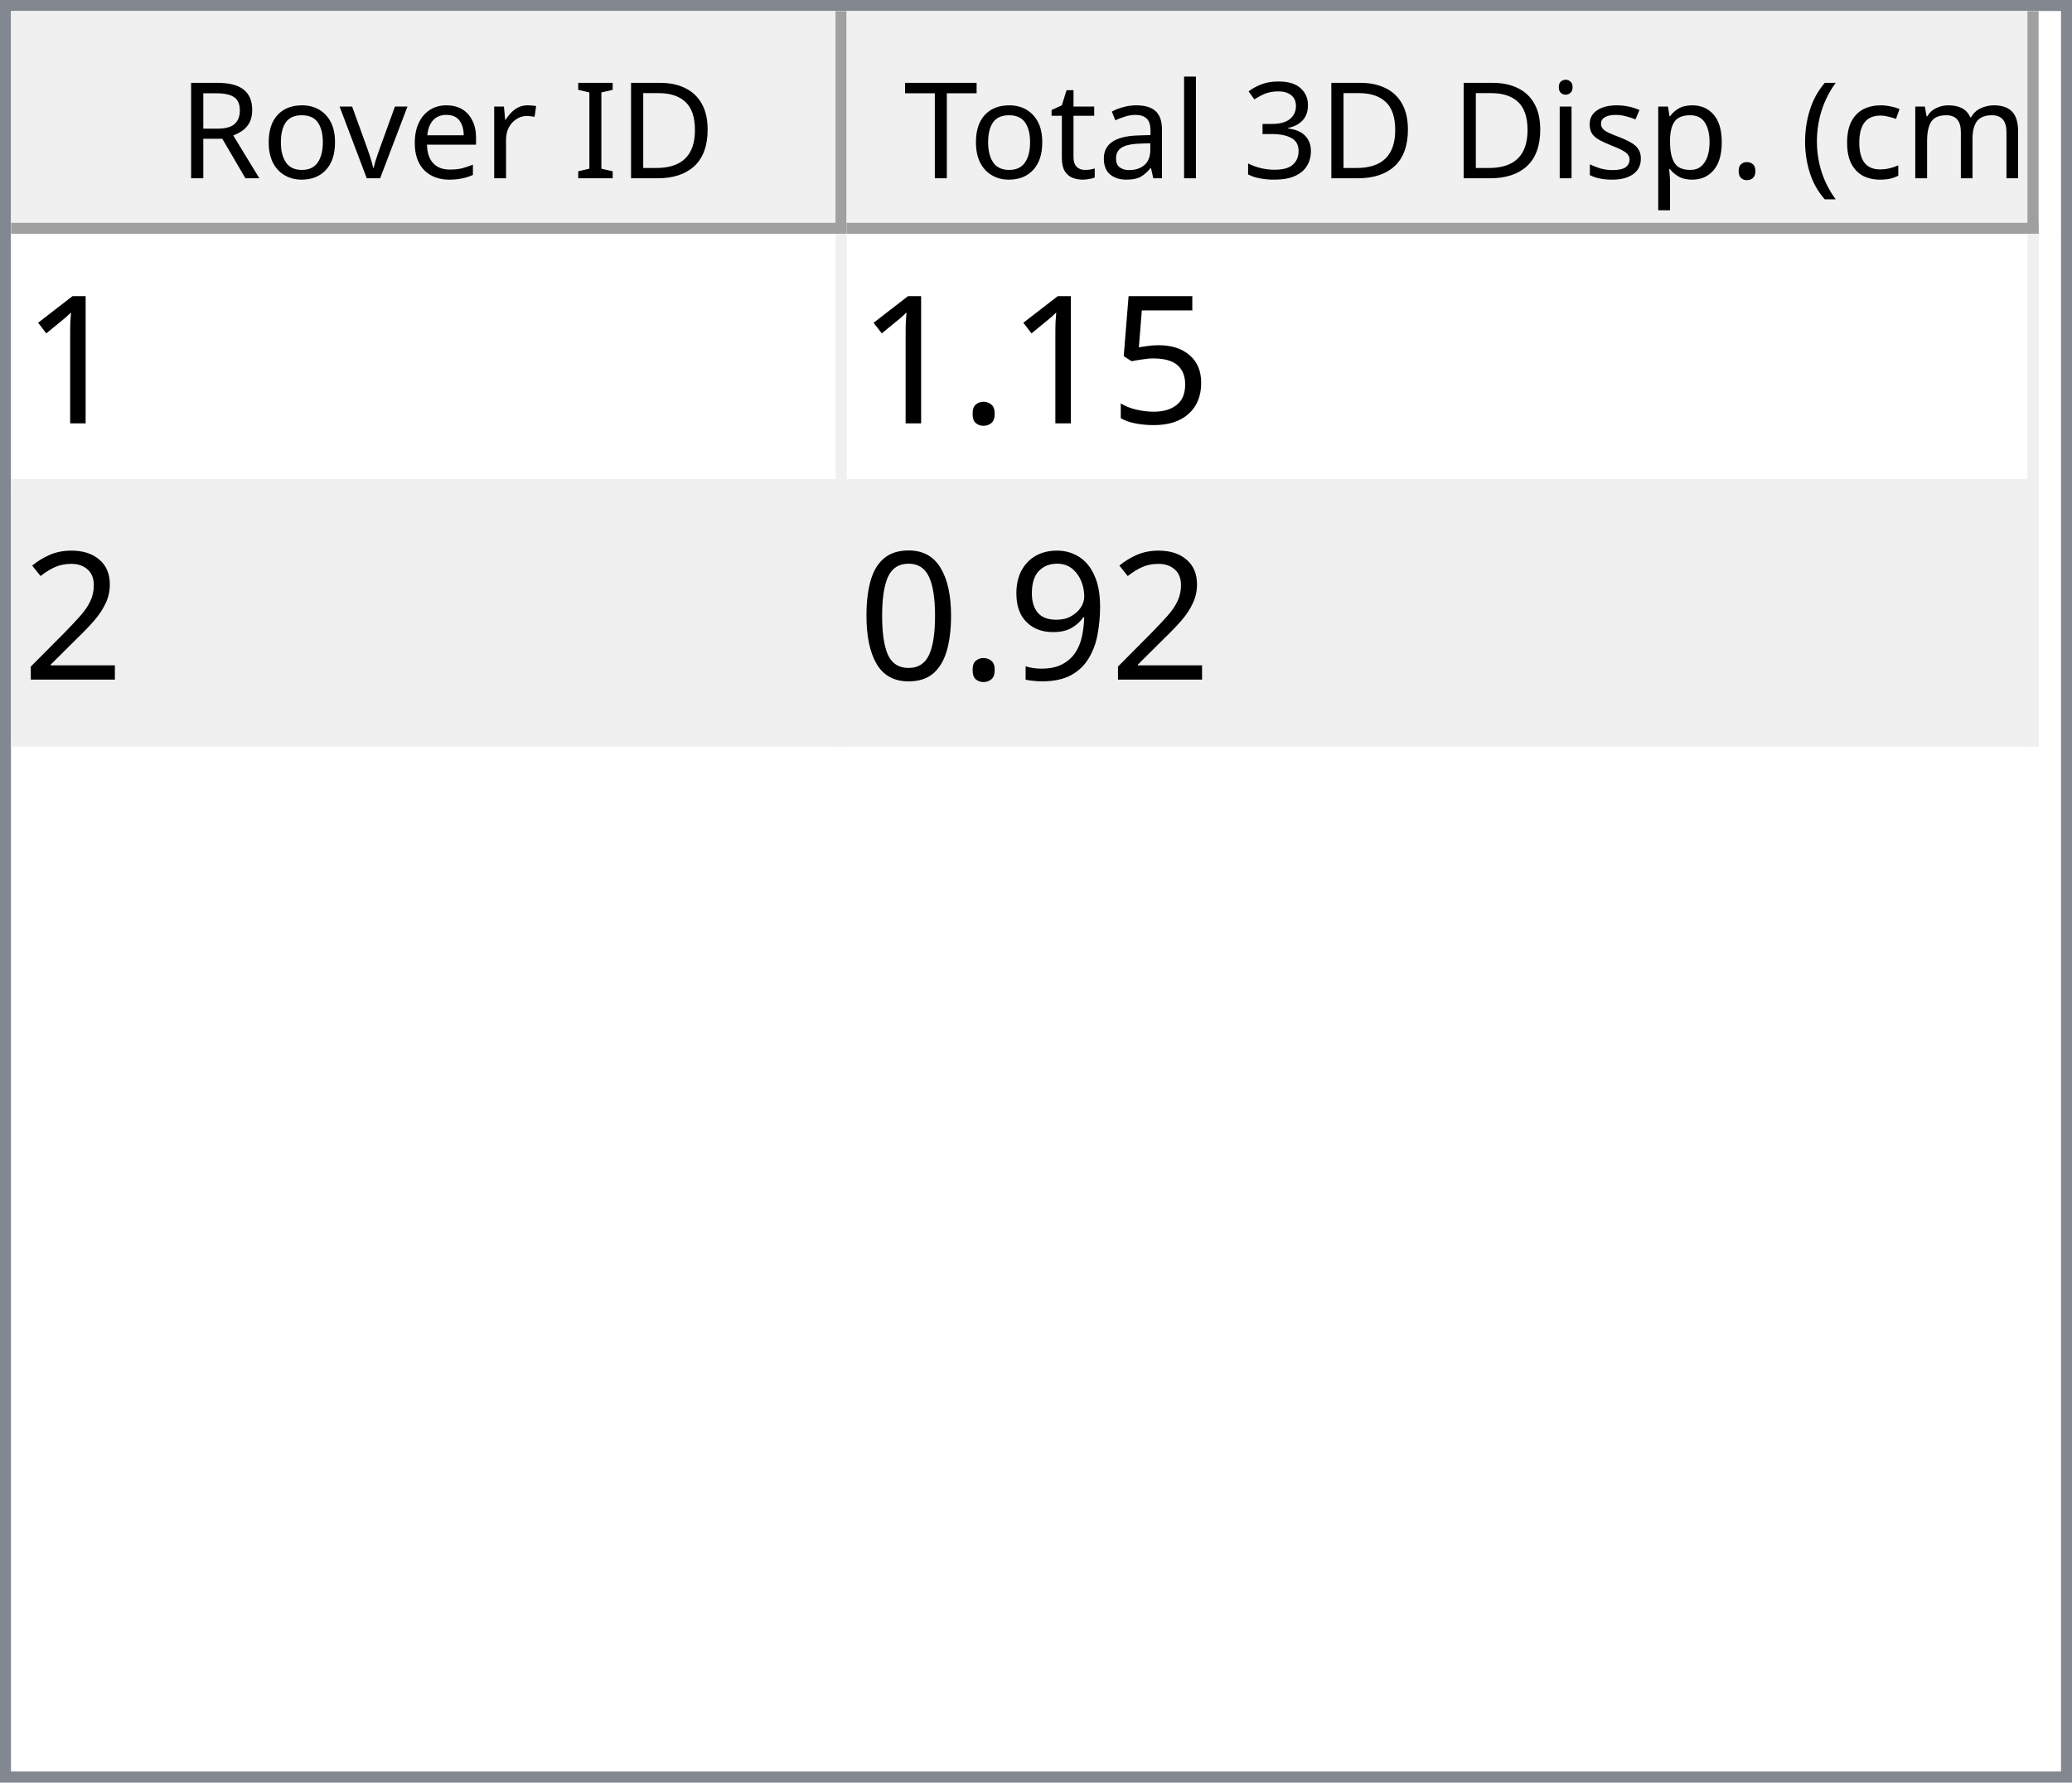
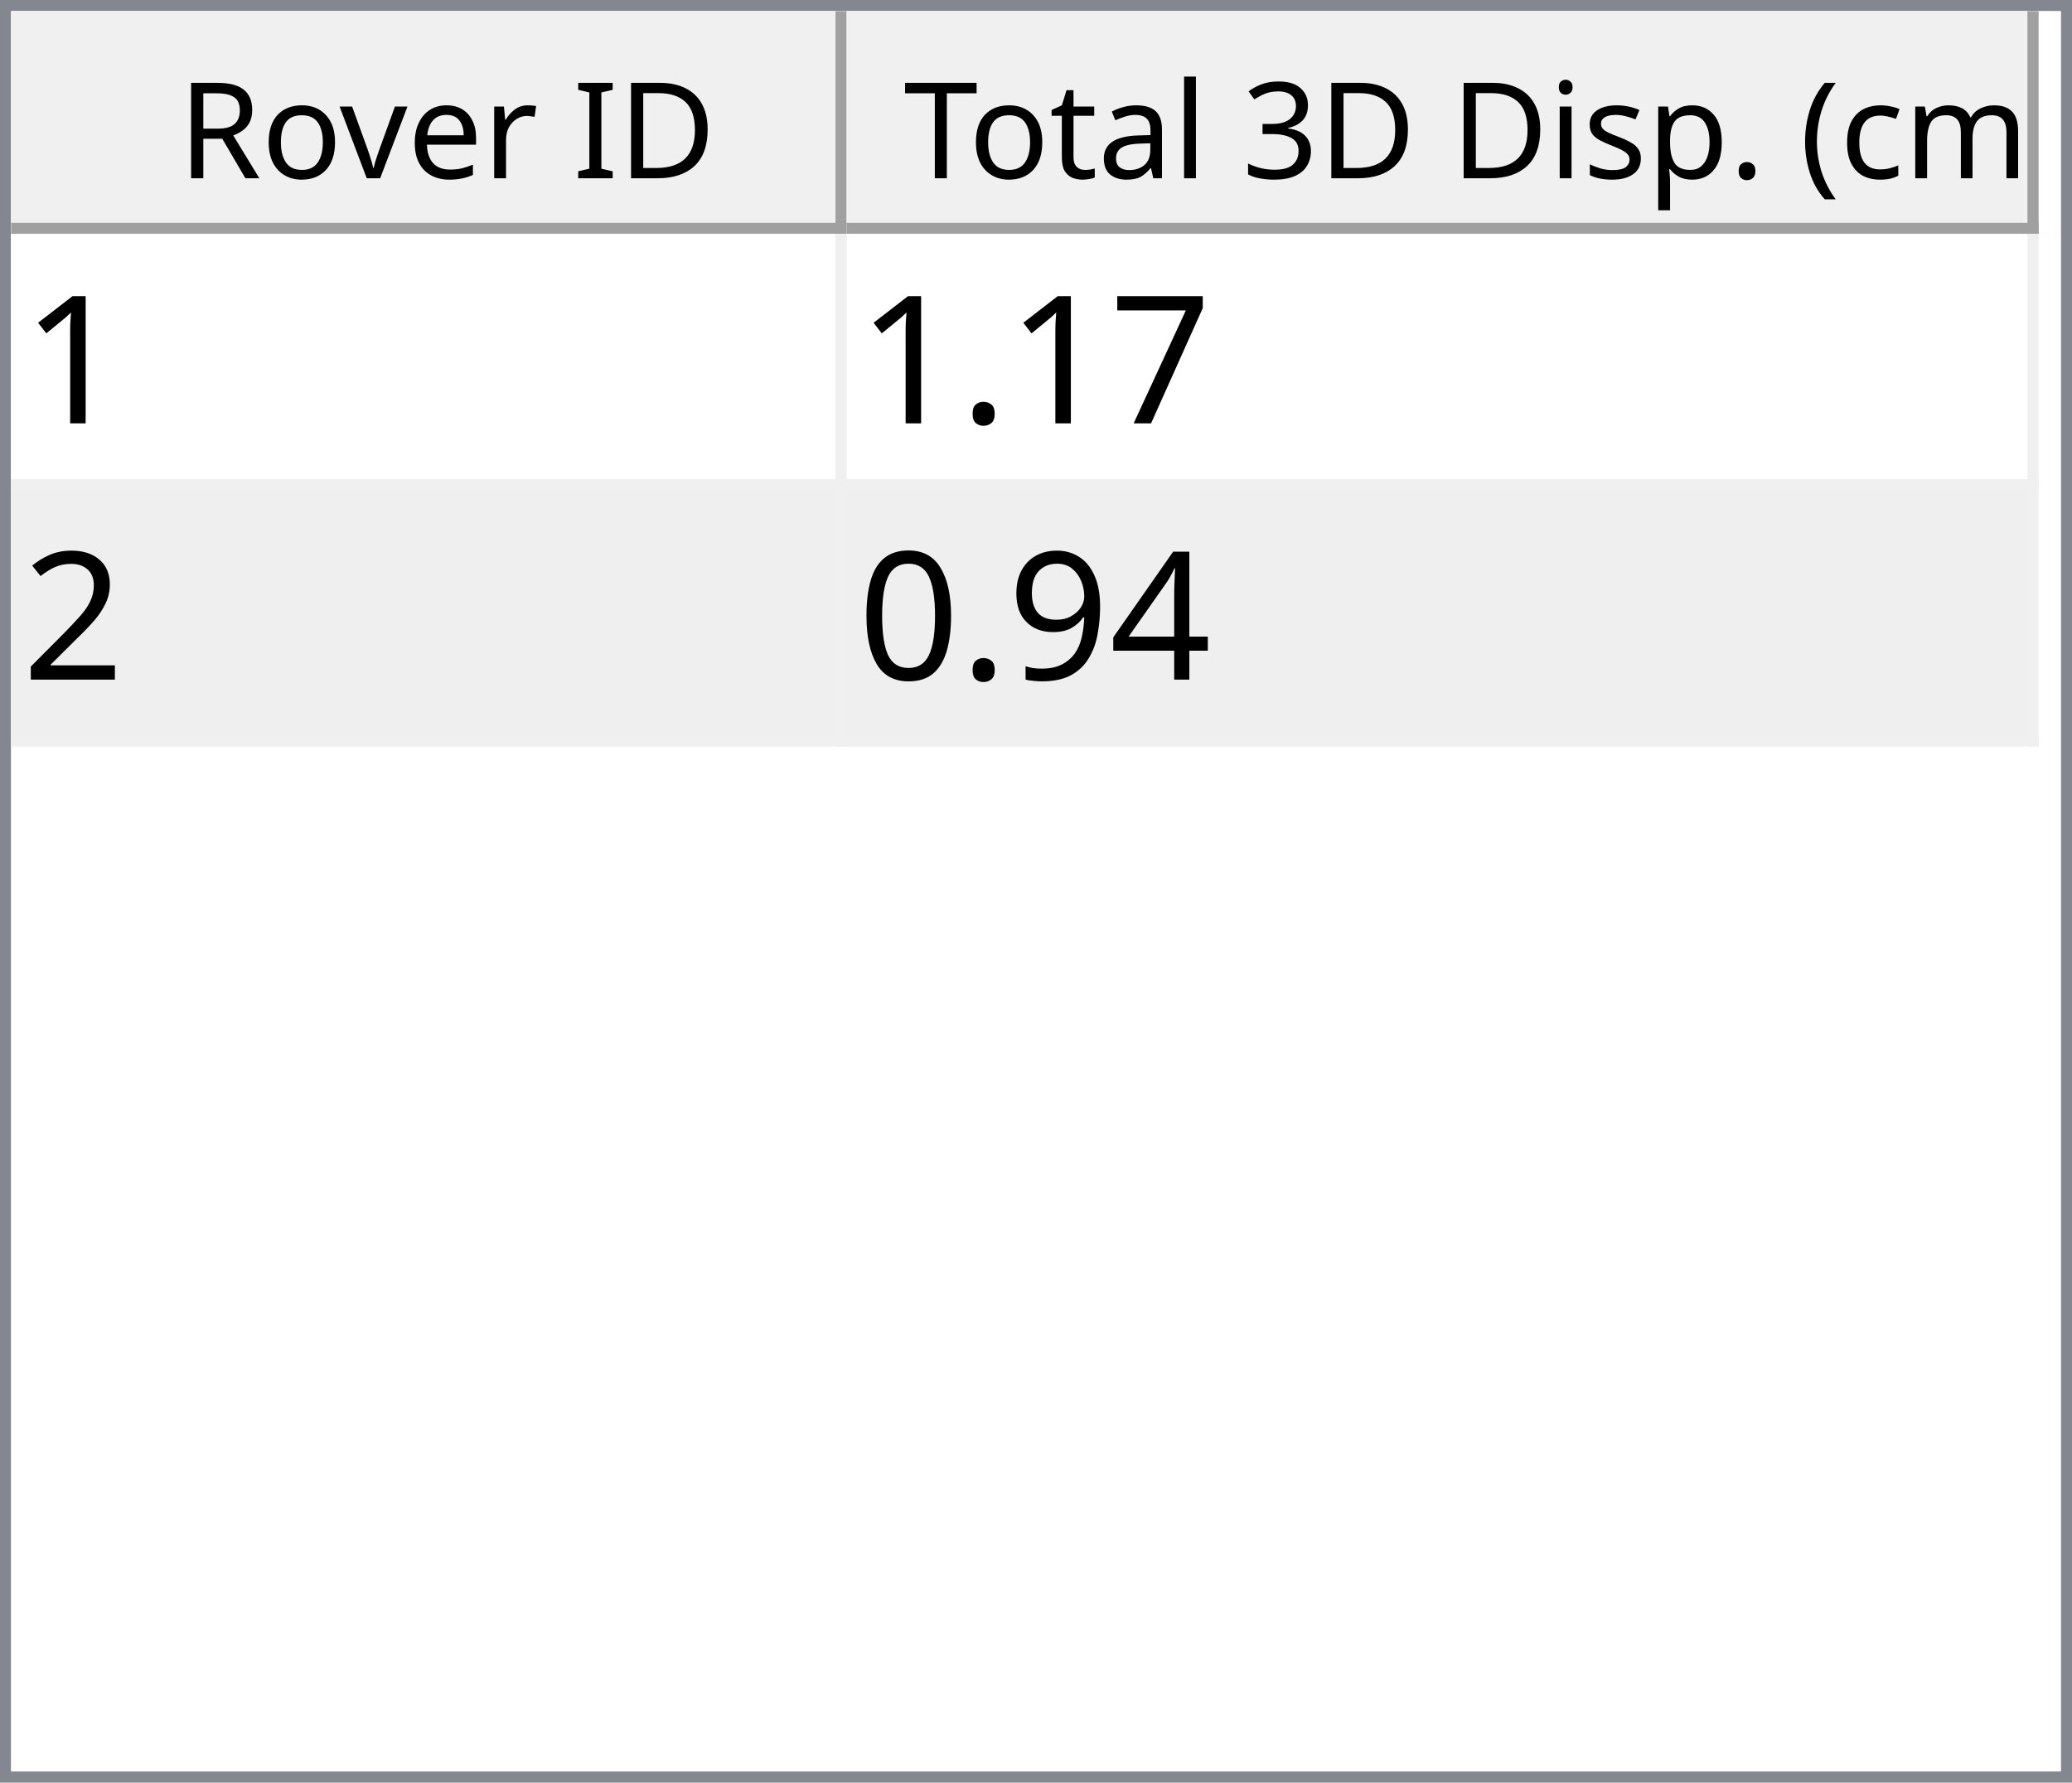
<svg xmlns="http://www.w3.org/2000/svg" style="fill-opacity:1; color-rendering:auto; color-interpolation:auto; text-rendering:auto; stroke:black; stroke-linecap:square; stroke-miterlimit:10; shape-rendering:auto; stroke-opacity:1; fill:black; stroke-dasharray:none; font-weight:normal; stroke-width:1; font-family:'Dialog'; font-style:normal; stroke-linejoin:miter; font-size:12px; stroke-dashoffset:0; image-rendering:auto;" width="186" height="160">
  <defs id="genericDefs" />
  <g>
    <defs id="defs1">
      <clipPath clipPathUnits="userSpaceOnUse" id="clipPath1">
        <path d="M0 0 L186 0 L186 160 L0 160 L0 0 Z" />
      </clipPath>
      <clipPath clipPathUnits="userSpaceOnUse" id="clipPath2">
        <path d="M0 0 L0 160 L186 160 L186 0 Z" />
      </clipPath>
      <clipPath clipPathUnits="userSpaceOnUse" id="clipPath3">
        <path d="M0 0 L0 20 L184 20 L184 0 Z" />
      </clipPath>
      <clipPath clipPathUnits="userSpaceOnUse" id="clipPath4">
        <path d="M0 0 L0 20 L75 20 L75 0 Z" />
      </clipPath>
      <clipPath clipPathUnits="userSpaceOnUse" id="clipPath5">
        <path d="M1 1 L1 19 L74 19 L74 1 Z" />
      </clipPath>
      <clipPath clipPathUnits="userSpaceOnUse" id="clipPath6">
        <path d="M0 0 L0 18 L73 18 L73 0 Z" />
      </clipPath>
      <clipPath clipPathUnits="userSpaceOnUse" id="clipPath7">
        <path d="M-0.5 -0.5 L-0.5 19.5 L74.5 19.5 L74.5 -0.5 Z" />
      </clipPath>
      <clipPath clipPathUnits="userSpaceOnUse" id="clipPath8">
        <path d="M0 0 L0 20 L107 20 L107 0 Z" />
      </clipPath>
      <clipPath clipPathUnits="userSpaceOnUse" id="clipPath9">
        <path d="M1 1 L1 19 L106 19 L106 1 Z" />
      </clipPath>
      <clipPath clipPathUnits="userSpaceOnUse" id="clipPath10">
        <path d="M0 0 L0 18 L105 18 L105 0 Z" />
      </clipPath>
      <clipPath clipPathUnits="userSpaceOnUse" id="clipPath11">
        <path d="M-0.5 -0.5 L-0.5 19.5 L106.5 19.5 L106.5 -0.5 Z" />
      </clipPath>
      <clipPath clipPathUnits="userSpaceOnUse" id="clipPath12">
        <path d="M0 0 L0 138 L184 138 L184 0 Z" />
      </clipPath>
      <clipPath clipPathUnits="userSpaceOnUse" id="clipPath13">
        <path d="M0 0 L0 46 L182 46 L182 0 Z" />
      </clipPath>
      <clipPath clipPathUnits="userSpaceOnUse" id="clipPath14">
        <path d="M-0.5 -0.5 L-0.5 45.5 L181.5 45.5 L181.5 -0.5 Z" />
      </clipPath>
      <clipPath clipPathUnits="userSpaceOnUse" id="clipPath15">
        <path d="M0 0 L0 22 L74 22 L74 0 Z" />
      </clipPath>
      <clipPath clipPathUnits="userSpaceOnUse" id="clipPath16">
        <path d="M0 0 L0 22 L106 22 L106 0 Z" />
      </clipPath>
      <font horiz-adv-x="64.551" id="font1">
        <font-face ascent="107.91" descent="25.098" units-per-em="100" style="font-style:normal; font-family:Segoe UI; font-weight:normal;" />
        <missing-glyph horiz-adv-x="64.551" d="M8.109 0 L8.109 68.266 L56.453 68.266 L56.453 0 L8.109 0 ZM15.328 7.234 L49.219 7.234 L49.219 61.031 L15.328 61.031 L15.328 7.234 Z" />
        <glyph unicode="D" horiz-adv-x="70.117" d="M9.188 0 L9.188 70.016 L28.516 70.016 Q65.531 70.016 65.531 35.891 Q65.531 19.672 55.25 9.836 Q44.969 0 27.734 0 L9.188 0 ZM17.391 62.594 L17.391 7.422 L27.828 7.422 Q41.609 7.422 49.273 14.797 Q56.938 22.172 56.938 35.688 Q56.938 62.594 28.328 62.594 L17.391 62.594 Z" />
        <glyph unicode="I" horiz-adv-x="26.611" d="M17.391 0 L9.188 0 L9.188 70.016 L17.391 70.016 L17.391 0 Z" />
        <glyph unicode=" " horiz-adv-x="27.393" d="" />
        <glyph unicode="r" horiz-adv-x="34.766" d="M34.188 41.891 Q32.078 43.5 28.125 43.5 Q23 43.5 19.555 38.672 Q16.109 33.844 16.109 25.484 L16.109 0 L8.109 0 L8.109 50 L16.109 50 L16.109 39.703 L16.312 39.703 Q18.016 44.969 21.531 47.922 Q25.047 50.875 29.391 50.875 Q32.516 50.875 34.188 50.203 L34.188 41.891 Z" />
        <glyph unicode="e" horiz-adv-x="52.295" d="M48.297 23 L12.984 23 Q13.188 14.656 17.484 10.109 Q21.781 5.562 29.297 5.562 Q37.75 5.562 44.828 11.141 L44.828 3.609 Q38.234 -1.172 27.391 -1.172 Q16.797 -1.172 10.742 5.641 Q4.688 12.453 4.688 24.812 Q4.688 36.469 11.305 43.82 Q17.922 51.172 27.734 51.172 Q37.547 51.172 42.922 44.828 Q48.297 38.484 48.297 27.203 L48.297 23 ZM40.094 29.781 Q40.047 36.719 36.75 40.578 Q33.453 44.438 27.594 44.438 Q21.922 44.438 17.969 40.383 Q14.016 36.328 13.094 29.781 L40.094 29.781 Z" />
        <glyph unicode="v" horiz-adv-x="47.9" d="M47.406 50 L27.484 0 L19.625 0 L0.688 50 L9.469 50 L22.172 13.672 Q23.578 9.672 23.922 6.688 L24.125 6.688 Q24.609 10.453 25.688 13.484 L38.969 50 L47.406 50 Z" />
        <glyph unicode="o" horiz-adv-x="58.594" d="M29 -1.172 Q17.922 -1.172 11.305 5.836 Q4.688 12.844 4.688 24.422 Q4.688 37.016 11.57 44.094 Q18.453 51.172 30.172 51.172 Q41.359 51.172 47.633 44.289 Q53.906 37.406 53.906 25.203 Q53.906 13.234 47.141 6.031 Q40.375 -1.172 29 -1.172 ZM29.594 44.438 Q21.875 44.438 17.383 39.188 Q12.891 33.938 12.891 24.703 Q12.891 15.828 17.43 10.695 Q21.969 5.562 29.594 5.562 Q37.359 5.562 41.531 10.594 Q45.703 15.625 45.703 24.906 Q45.703 34.281 41.531 39.359 Q37.359 44.438 29.594 44.438 Z" />
        <glyph unicode="R" horiz-adv-x="59.814" d="M59.375 0 L49.609 0 L37.891 19.625 Q36.281 22.359 34.766 24.289 Q33.25 26.219 31.664 27.438 Q30.078 28.656 28.25 29.219 Q26.422 29.781 24.125 29.781 L17.391 29.781 L17.391 0 L9.188 0 L9.188 70.016 L30.078 70.016 Q34.672 70.016 38.555 68.867 Q42.438 67.719 45.289 65.375 Q48.141 63.031 49.758 59.547 Q51.375 56.062 51.375 51.375 Q51.375 47.703 50.273 44.656 Q49.172 41.609 47.148 39.211 Q45.125 36.812 42.266 35.133 Q39.406 33.453 35.844 32.516 L35.844 32.328 Q37.594 31.547 38.891 30.547 Q40.188 29.547 41.359 28.18 Q42.531 26.812 43.68 25.078 Q44.828 23.344 46.234 21.047 L59.375 0 ZM17.391 62.594 L17.391 37.203 L28.516 37.203 Q31.594 37.203 34.203 38.133 Q36.812 39.062 38.719 40.797 Q40.625 42.531 41.703 45.047 Q42.781 47.562 42.781 50.688 Q42.781 56.297 39.141 59.445 Q35.5 62.594 28.609 62.594 L17.391 62.594 Z" />
        <glyph unicode=")" horiz-adv-x="30.176" d="M8.297 -15.922 L1.172 -15.922 Q16.406 2.344 16.406 26.812 Q16.406 51.469 1.078 70.016 L8.297 70.016 Q23.531 52.156 23.531 26.703 Q23.531 1.375 8.297 -15.922 Z" />
        <glyph unicode="m" horiz-adv-x="86.133" d="M79.109 0 L71.094 0 L71.094 28.719 Q71.094 37.016 68.531 40.727 Q65.969 44.438 59.906 44.438 Q54.781 44.438 51.195 39.75 Q47.609 35.062 47.609 28.516 L47.609 0 L39.594 0 L39.594 29.688 Q39.594 44.438 28.219 44.438 Q22.953 44.438 19.531 40.016 Q16.109 35.594 16.109 28.516 L16.109 0 L8.109 0 L8.109 50 L16.109 50 L16.109 42.094 L16.312 42.094 Q21.625 51.172 31.844 51.172 Q36.969 51.172 40.773 48.312 Q44.578 45.453 46 40.828 Q51.562 51.172 62.594 51.172 Q79.109 51.172 79.109 30.812 L79.109 0 Z" />
        <glyph unicode="c" horiz-adv-x="46.191" d="M42.188 2.297 Q36.422 -1.172 28.516 -1.172 Q17.828 -1.172 11.258 5.789 Q4.688 12.75 4.688 23.828 Q4.688 36.188 11.766 43.68 Q18.844 51.172 30.672 51.172 Q37.25 51.172 42.281 48.734 L42.281 40.531 Q36.719 44.438 30.375 44.438 Q22.703 44.438 17.797 38.945 Q12.891 33.453 12.891 24.516 Q12.891 15.719 17.508 10.641 Q22.125 5.562 29.891 5.562 Q36.422 5.562 42.188 9.906 L42.188 2.297 Z" />
        <glyph unicode="(" horiz-adv-x="30.176" d="M29.109 -15.922 L21.969 -15.922 Q6.844 1.375 6.844 26.703 Q6.844 52.156 21.969 70.016 L29.203 70.016 Q13.875 51.469 13.875 26.812 Q13.875 2.344 29.109 -15.922 Z" />
        <glyph unicode="." horiz-adv-x="21.68" d="M10.891 -1.078 Q8.641 -1.078 7.055 0.539 Q5.469 2.156 5.469 4.391 Q5.469 6.641 7.055 8.273 Q8.641 9.906 10.891 9.906 Q13.188 9.906 14.797 8.273 Q16.406 6.641 16.406 4.391 Q16.406 2.156 14.797 0.539 Q13.188 -1.078 10.891 -1.078 Z" />
        <glyph unicode="p" horiz-adv-x="58.789" d="M16.312 7.234 L16.109 7.234 L16.109 -23 L8.109 -23 L8.109 50 L16.109 50 L16.109 41.219 L16.312 41.219 Q22.219 51.172 33.594 51.172 Q43.266 51.172 48.688 44.461 Q54.109 37.75 54.109 26.469 Q54.109 13.922 48 6.375 Q41.891 -1.172 31.297 -1.172 Q21.578 -1.172 16.312 7.234 ZM16.109 27.391 L16.109 20.406 Q16.109 14.203 20.141 9.883 Q24.172 5.562 30.375 5.562 Q37.641 5.562 41.773 11.133 Q45.906 16.703 45.906 26.609 Q45.906 34.969 42.047 39.703 Q38.188 44.438 31.594 44.438 Q24.609 44.438 20.359 39.578 Q16.109 34.719 16.109 27.391 Z" />
        <glyph unicode="s" horiz-adv-x="42.432" d="M5.078 1.812 L5.078 10.406 Q11.625 5.562 19.484 5.562 Q30.031 5.562 30.031 12.594 Q30.031 14.594 29.125 15.992 Q28.219 17.391 26.68 18.461 Q25.141 19.531 23.07 20.383 Q21 21.234 18.609 22.172 Q15.281 23.484 12.766 24.828 Q10.25 26.172 8.57 27.859 Q6.891 29.547 6.031 31.695 Q5.172 33.844 5.172 36.719 Q5.172 40.234 6.789 42.945 Q8.406 45.656 11.086 47.484 Q13.766 49.312 17.211 50.242 Q20.656 51.172 24.312 51.172 Q30.812 51.172 35.938 48.922 L35.938 40.828 Q30.422 44.438 23.25 44.438 Q21 44.438 19.195 43.922 Q17.391 43.406 16.094 42.477 Q14.797 41.547 14.086 40.258 Q13.375 38.969 13.375 37.406 Q13.375 35.453 14.086 34.133 Q14.797 32.812 16.164 31.789 Q17.531 30.766 19.484 29.938 Q21.438 29.109 23.922 28.125 Q27.25 26.859 29.883 25.516 Q32.516 24.172 34.375 22.484 Q36.234 20.797 37.234 18.602 Q38.234 16.406 38.234 13.375 Q38.234 9.672 36.602 6.938 Q34.969 4.203 32.234 2.398 Q29.5 0.594 25.93 -0.289 Q22.359 -1.172 18.453 -1.172 Q10.75 -1.172 5.078 1.812 Z" />
        <glyph unicode="i" horiz-adv-x="24.219" d="M12.203 62.703 Q10.062 62.703 8.547 64.164 Q7.031 65.625 7.031 67.875 Q7.031 70.125 8.547 71.609 Q10.062 73.094 12.203 73.094 Q14.406 73.094 15.945 71.609 Q17.484 70.125 17.484 67.875 Q17.484 65.719 15.945 64.211 Q14.406 62.703 12.203 62.703 ZM16.109 0 L8.109 0 L8.109 50 L16.109 50 L16.109 0 Z" />
        <glyph unicode="3" horiz-adv-x="53.906" d="M46.531 19.828 Q46.531 15.094 44.75 11.211 Q42.969 7.328 39.719 4.57 Q36.469 1.812 31.93 0.297 Q27.391 -1.219 21.922 -1.219 Q11.922 -1.219 6 2.594 L6 11.188 Q13.094 5.609 22.219 5.609 Q25.875 5.609 28.828 6.539 Q31.781 7.469 33.906 9.227 Q36.031 10.984 37.18 13.477 Q38.328 15.969 38.328 19.094 Q38.328 32.812 18.797 32.812 L12.984 32.812 L12.984 39.594 L18.5 39.594 Q35.797 39.594 35.797 52.484 Q35.797 64.406 22.609 64.406 Q15.188 64.406 8.688 59.422 L8.688 67.188 Q15.375 71.188 24.609 71.188 Q29 71.188 32.57 69.969 Q36.141 68.75 38.68 66.555 Q41.219 64.359 42.609 61.281 Q44 58.203 44 54.5 Q44 40.672 30.031 36.719 L30.031 36.531 Q33.594 36.141 36.625 34.797 Q39.656 33.453 41.852 31.305 Q44.047 29.156 45.289 26.25 Q46.531 23.344 46.531 19.828 Z" />
        <glyph unicode="l" horiz-adv-x="24.219" d="M16.109 0 L8.109 0 L8.109 74.031 L16.109 74.031 L16.109 0 Z" />
        <glyph unicode="a" horiz-adv-x="50.879" d="M43.891 0 L35.891 0 L35.891 7.812 L35.688 7.812 Q30.469 -1.172 20.312 -1.172 Q12.844 -1.172 8.617 2.781 Q4.391 6.734 4.391 13.281 Q4.391 27.297 20.906 29.594 L35.891 31.688 Q35.891 44.438 25.594 44.438 Q16.547 44.438 9.281 38.281 L9.281 46.484 Q16.656 51.172 26.266 51.172 Q43.891 51.172 43.891 32.516 L43.891 0 ZM35.891 25.297 L23.828 23.641 Q18.266 22.859 15.43 20.875 Q12.594 18.891 12.594 13.875 Q12.594 10.203 15.211 7.883 Q17.828 5.562 22.172 5.562 Q28.125 5.562 32.008 9.742 Q35.891 13.922 35.891 20.312 L35.891 25.297 Z" />
        <glyph unicode="t" horiz-adv-x="33.887" d="M31.297 0.484 Q28.469 -1.078 23.828 -1.078 Q10.688 -1.078 10.688 13.578 L10.688 43.172 L2.094 43.172 L2.094 50 L10.688 50 L10.688 62.203 L18.703 64.797 L18.703 50 L31.297 50 L31.297 43.172 L18.703 43.172 L18.703 14.984 Q18.703 9.969 20.414 7.82 Q22.125 5.672 26.078 5.672 Q29.109 5.672 31.297 7.328 L31.297 0.484 Z" />
        <glyph unicode="T" horiz-adv-x="52.393" d="M50.594 62.594 L30.375 62.594 L30.375 0 L22.172 0 L22.172 62.594 L2 62.594 L2 70.016 L50.594 70.016 L50.594 62.594 Z" />
      </font>
      <font horiz-adv-x="75.0" id="font2">
        <font-face ascent="100.537" descent="21.973" units-per-em="100" style="font-style:normal; font-family:sans-serif; font-weight:normal;" />
        <missing-glyph horiz-adv-x="75.0" d="M12.5 0 L12.5 62.5 L62.5 62.5 L62.5 0 L12.5 0 ZM14.062 1.562 L60.938 1.562 L60.938 60.938 L14.062 60.938 L14.062 1.562 Z" />
        <glyph unicode="1" horiz-adv-x="55.615" d="M37.25 0 L28.469 0 L28.469 56 Q25.297 52.984 20.141 49.953 Q14.984 46.922 10.891 45.406 L10.891 53.906 Q18.266 57.375 23.781 62.305 Q29.297 67.234 31.594 71.875 L37.25 71.875 L37.25 0 Z" />
-         <glyph unicode="5" horiz-adv-x="55.615" d="M4.156 18.75 L13.375 19.531 Q14.406 12.797 18.141 9.398 Q21.875 6 27.156 6 Q33.5 6 37.891 10.789 Q42.281 15.578 42.281 23.484 Q42.281 31 38.062 35.352 Q33.844 39.703 27 39.703 Q22.75 39.703 19.336 37.773 Q15.922 35.844 13.969 32.766 L5.719 33.844 L12.641 70.609 L48.25 70.609 L48.25 62.203 L19.672 62.203 L15.828 42.969 Q22.266 47.469 29.344 47.469 Q38.719 47.469 45.164 40.969 Q51.609 34.469 51.609 24.266 Q51.609 14.547 45.953 7.469 Q39.062 -1.219 27.156 -1.219 Q17.391 -1.219 11.211 4.25 Q5.031 9.719 4.156 18.75 Z" />
+         <glyph unicode="7" horiz-adv-x="55.615" d="M4.734 62.203 L4.734 70.656 L51.078 70.656 L51.078 63.812 Q44.234 56.547 37.523 44.484 Q30.812 32.422 27.156 19.672 Q24.516 10.688 23.781 0 L14.75 0 Q14.891 8.453 18.062 20.414 Q21.234 32.375 27.172 43.484 Q33.109 54.594 39.797 62.203 L4.734 62.203 Z" />
        <glyph unicode="." horiz-adv-x="27.783" d="M9.078 0 L9.078 10.016 L19.094 10.016 L19.094 0 L9.078 0 Z" />
        <glyph unicode="2" horiz-adv-x="55.615" d="M50.344 8.453 L50.344 0 L3.031 0 Q2.938 3.172 4.047 6.109 Q5.859 10.938 9.836 15.625 Q13.812 20.312 21.344 26.469 Q33.016 36.031 37.117 41.625 Q41.219 47.219 41.219 52.203 Q41.219 57.422 37.477 61.008 Q33.734 64.594 27.734 64.594 Q21.391 64.594 17.578 60.789 Q13.766 56.984 13.719 50.25 L4.688 51.172 Q5.609 61.281 11.664 66.578 Q17.719 71.875 27.938 71.875 Q38.234 71.875 44.242 66.164 Q50.25 60.453 50.25 52 Q50.25 47.703 48.492 43.555 Q46.734 39.406 42.656 34.812 Q38.578 30.219 29.109 22.219 Q21.188 15.578 18.945 13.211 Q16.703 10.844 15.234 8.453 L50.344 8.453 Z" />
+         <glyph unicode="4" horiz-adv-x="55.615" d="M32.328 0 L32.328 17.141 L1.266 17.141 L1.266 25.203 L33.938 71.578 L41.109 71.578 L41.109 25.203 L50.781 25.203 L50.781 17.141 L41.109 17.141 L41.109 0 L32.328 0 ZM32.328 25.203 L32.328 57.469 L9.906 25.203 L32.328 25.203 Z" />
        <glyph unicode="9" horiz-adv-x="55.615" d="M5.469 16.547 L13.922 17.328 Q14.984 11.375 18.016 8.688 Q21.047 6 25.781 6 Q29.828 6 32.883 7.859 Q35.938 9.719 37.891 12.82 Q39.844 15.922 41.164 21.195 Q42.484 26.469 42.484 31.938 Q42.484 32.516 42.438 33.688 Q39.797 29.5 35.234 26.883 Q30.672 24.266 25.344 24.266 Q16.453 24.266 10.305 30.711 Q4.156 37.156 4.156 47.703 Q4.156 58.594 10.578 65.234 Q17 71.875 26.656 71.875 Q33.641 71.875 39.43 68.117 Q45.219 64.359 48.219 57.398 Q51.219 50.438 51.219 37.25 Q51.219 23.531 48.242 15.406 Q45.266 7.281 39.383 3.031 Q33.5 -1.219 25.594 -1.219 Q17.188 -1.219 11.867 3.445 Q6.547 8.109 5.469 16.547 ZM41.453 48.141 Q41.453 55.719 37.43 60.156 Q33.406 64.594 27.734 64.594 Q21.875 64.594 17.531 59.812 Q13.188 55.031 13.188 47.406 Q13.188 40.578 17.312 36.305 Q21.438 32.031 27.484 32.031 Q33.594 32.031 37.523 36.305 Q41.453 40.578 41.453 48.141 Z" />
        <glyph unicode="0" horiz-adv-x="55.615" d="M4.156 35.297 Q4.156 48 6.766 55.742 Q9.375 63.484 14.523 67.68 Q19.672 71.875 27.484 71.875 Q33.25 71.875 37.594 69.555 Q41.938 67.234 44.773 62.867 Q47.609 58.5 49.219 52.227 Q50.828 45.953 50.828 35.297 Q50.828 22.703 48.242 14.969 Q45.656 7.234 40.508 3.008 Q35.359 -1.219 27.484 -1.219 Q17.141 -1.219 11.234 6.203 Q4.156 15.141 4.156 35.297 ZM13.188 35.297 Q13.188 17.672 17.312 11.836 Q21.438 6 27.484 6 Q33.547 6 37.672 11.859 Q41.797 17.719 41.797 35.297 Q41.797 52.984 37.672 58.789 Q33.547 64.594 27.391 64.594 Q21.344 64.594 17.719 59.469 Q13.188 52.938 13.188 35.297 Z" />
      </font>
    </defs>
    <g style="fill:white; stroke:white;">
      <rect x="0" y="0" width="186" style="clip-path:url(#clipPath1); stroke:none;" height="160" />
    </g>
    <g style="fill:white; text-rendering:optimizeSpeed; color-rendering:optimizeSpeed; image-rendering:optimizeSpeed; shape-rendering:crispEdges; stroke:white; color-interpolation:sRGB;">
      <rect x="0" width="186" height="160" y="0" style="stroke:none;" />
      <path style="stroke:none;" d="M0 160 L186 160 L186 0 L0 0 Z" />
    </g>
    <g style="fill:rgb(240,240,240); font-family:'Segoe UI'; stroke:rgb(240,240,240);">
      <rect x="0" y="0" width="186" style="clip-path:url(#clipPath2); stroke:none;" height="160" />
    </g>
    <g style="fill:rgb(130,135,144); font-family:'Segoe UI'; stroke:rgb(130,135,144);">
      <path d="M0 0 L186 0 L186 160 L0 160 L0 0 ZM1 1 L185 1 L185 159 L1 159 L1 1 Z" style="fill-rule:evenodd; clip-path:url(#clipPath2); stroke:none;" />
    </g>
    <g style="fill:white; font-family:'Segoe UI'; stroke:white;" transform="translate(1,1)">
      <rect x="0" y="0" width="184" style="clip-path:url(#clipPath3); stroke:none;" height="20" />
    </g>
    <g style="fill:rgb(240,240,240); font-family:'Segoe UI'; stroke:rgb(240,240,240);" transform="translate(1,1)">
      <rect x="0" y="0" width="75" style="clip-path:url(#clipPath4); stroke:none;" height="20" />
    </g>
    <g style="font-family:'Segoe UI';" transform="translate(2,2)">
      <text x="14" xml:space="preserve" y="14" style="clip-path:url(#clipPath6); stroke:none;">Rover ID</text>
    </g>
    <g style="fill:rgb(160,160,160); font-family:'Segoe UI'; stroke:rgb(160,160,160); stroke-linejoin:bevel;" transform="translate(1.5,1.5)">
      <line x1="74" x2="74" y1="0" style="fill:none; clip-path:url(#clipPath7);" y2="19" />
    </g>
    <g style="fill:rgb(160,160,160); font-family:'Segoe UI'; stroke:rgb(160,160,160); stroke-linejoin:bevel;" transform="matrix(1,0,0,1,1,1) translate(0.5,0.5)">
      <line x1="0" x2="74" y1="19" style="fill:none; clip-path:url(#clipPath7);" y2="19" />
    </g>
    <g style="fill:rgb(240,240,240); font-family:'Segoe UI'; stroke:rgb(240,240,240);" transform="translate(76,1)">
      <rect x="0" y="0" width="107" style="clip-path:url(#clipPath8); stroke:none;" height="20" />
    </g>
    <g style="font-family:'Segoe UI';" transform="translate(77,2)">
      <text x="1" xml:space="preserve" y="14" style="clip-path:url(#clipPath10); stroke:none;"> Total 3D Disp. (cm)</text>
    </g>
    <g style="fill:rgb(160,160,160); font-family:'Segoe UI'; stroke:rgb(160,160,160); stroke-linejoin:bevel;" transform="translate(76.5,1.5)">
      <line x1="106" x2="106" y1="0" style="fill:none; clip-path:url(#clipPath11);" y2="19" />
    </g>
    <g style="fill:rgb(160,160,160); font-family:'Segoe UI'; stroke:rgb(160,160,160); stroke-linejoin:bevel;" transform="matrix(1,0,0,1,76,1) translate(0.5,0.5)">
      <line x1="0" x2="106" y1="19" style="fill:none; clip-path:url(#clipPath11);" y2="19" />
    </g>
    <g style="fill:white; font-family:'Segoe UI'; stroke:white;" transform="translate(1,21)">
      <rect x="0" y="0" width="184" style="clip-path:url(#clipPath12); stroke:none;" height="138" />
    </g>
    <g style="fill:rgb(240,240,240); font-size:16px; font-family:sans-serif; stroke:rgb(240,240,240);" transform="translate(1,21)">
      <rect x="0" y="0" width="182" style="clip-path:url(#clipPath13); stroke:none;" height="46" />
      <line transform="translate(0.5,0.5)" x1="0" x2="181" y1="22" style="clip-path:url(#clipPath14); fill:none; stroke-linejoin:bevel;" y2="22" />
    </g>
    <g transform="matrix(1,0,0,1,1,21) translate(0.5,0.5)" style="fill:rgb(240,240,240); font-size:16px; font-family:sans-serif; stroke:rgb(240,240,240); stroke-linejoin:bevel;">
      <line x1="0" x2="181" y1="45" style="fill:none; clip-path:url(#clipPath14);" y2="45" />
    </g>
    <g transform="matrix(1,0,0,1,1,21) translate(0.5,0.5)" style="fill:rgb(240,240,240); font-size:16px; font-family:sans-serif; stroke:rgb(240,240,240); stroke-linejoin:bevel;">
      <line x1="74" x2="74" y1="0" style="fill:none; clip-path:url(#clipPath14);" y2="45" />
    </g>
    <g transform="matrix(1,0,0,1,1,21) translate(0.5,0.5)" style="fill:rgb(240,240,240); font-size:16px; font-family:sans-serif; stroke:rgb(240,240,240); stroke-linejoin:bevel;">
      <line x1="181" x2="181" y1="0" style="fill:none; clip-path:url(#clipPath14);" y2="45" />
    </g>
    <g style="fill:white; font-size:16px; font-family:sans-serif; stroke:white;" transform="matrix(1,0,0,1,1,21)">
      <rect x="0" y="0" width="74" style="clip-path:url(#clipPath15); stroke:none;" height="22" />
      <text x="1" y="17" style="fill:black; clip-path:url(#clipPath15); stroke:none;" xml:space="preserve">1</text>
    </g>
    <g style="fill:white; font-size:16px; font-family:sans-serif; stroke:white;" transform="matrix(1,0,0,1,1,21) translate(75,0)">
      <rect x="0" y="0" width="106" style="clip-path:url(#clipPath16); stroke:none;" height="22" />
-       <text x="1" y="17" style="fill:black; clip-path:url(#clipPath16); stroke:none;" xml:space="preserve">1.15</text>
+       <text x="1" y="17" style="fill:black; clip-path:url(#clipPath16); stroke:none;" xml:space="preserve">1.17</text>
    </g>
    <g style="fill:rgb(239,239,239); font-size:16px; font-family:sans-serif; stroke:rgb(239,239,239);" transform="matrix(1,0,0,1,1,21) translate(0,23)">
      <rect x="0" y="0" width="74" style="clip-path:url(#clipPath15); stroke:none;" height="22" />
      <text x="1" y="17" style="fill:black; clip-path:url(#clipPath15); stroke:none;" xml:space="preserve">2</text>
    </g>
    <g style="fill:rgb(239,239,239); font-size:16px; font-family:sans-serif; stroke:rgb(239,239,239);" transform="matrix(1,0,0,1,1,21) translate(75,23)">
      <rect x="0" y="0" width="106" style="clip-path:url(#clipPath16); stroke:none;" height="22" />
-       <text x="1" y="17" style="fill:black; clip-path:url(#clipPath16); stroke:none;" xml:space="preserve">0.92</text>
+       <text x="1" y="17" style="fill:black; clip-path:url(#clipPath16); stroke:none;" xml:space="preserve">0.94</text>
    </g>
  </g>
</svg>
